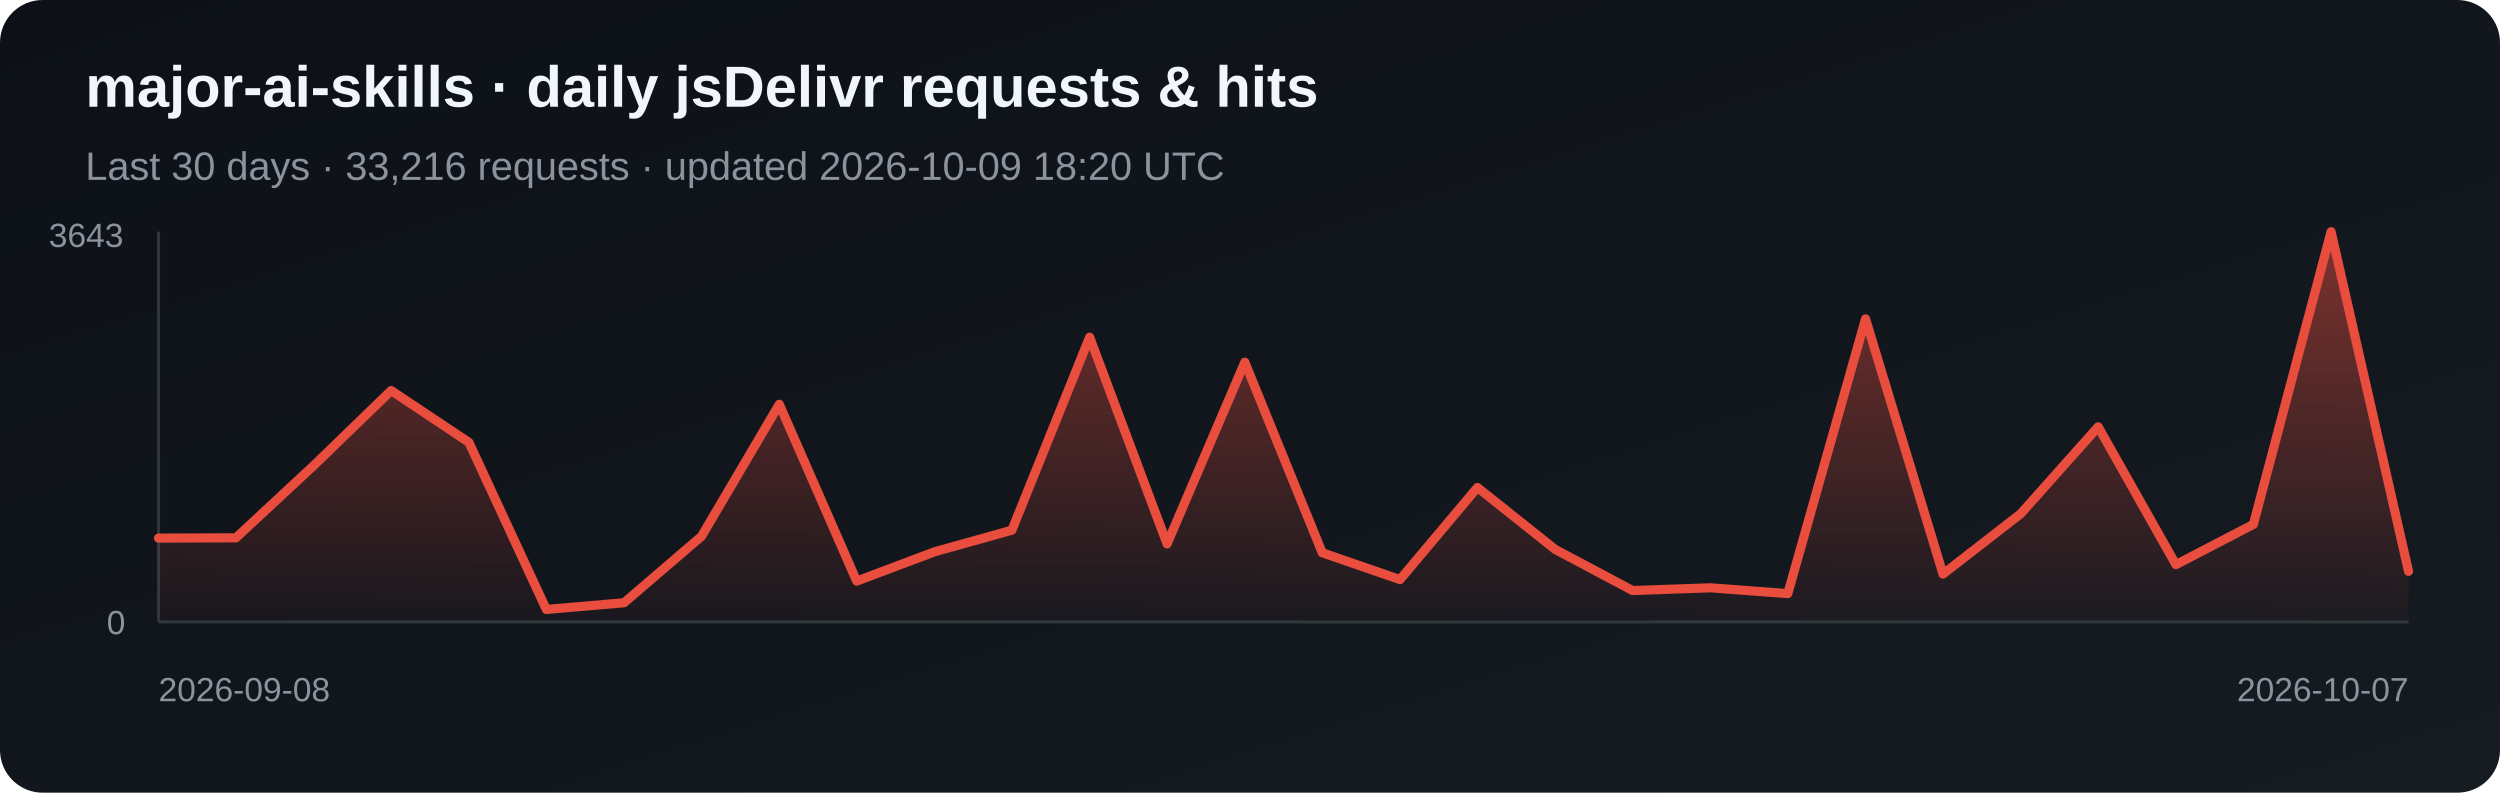
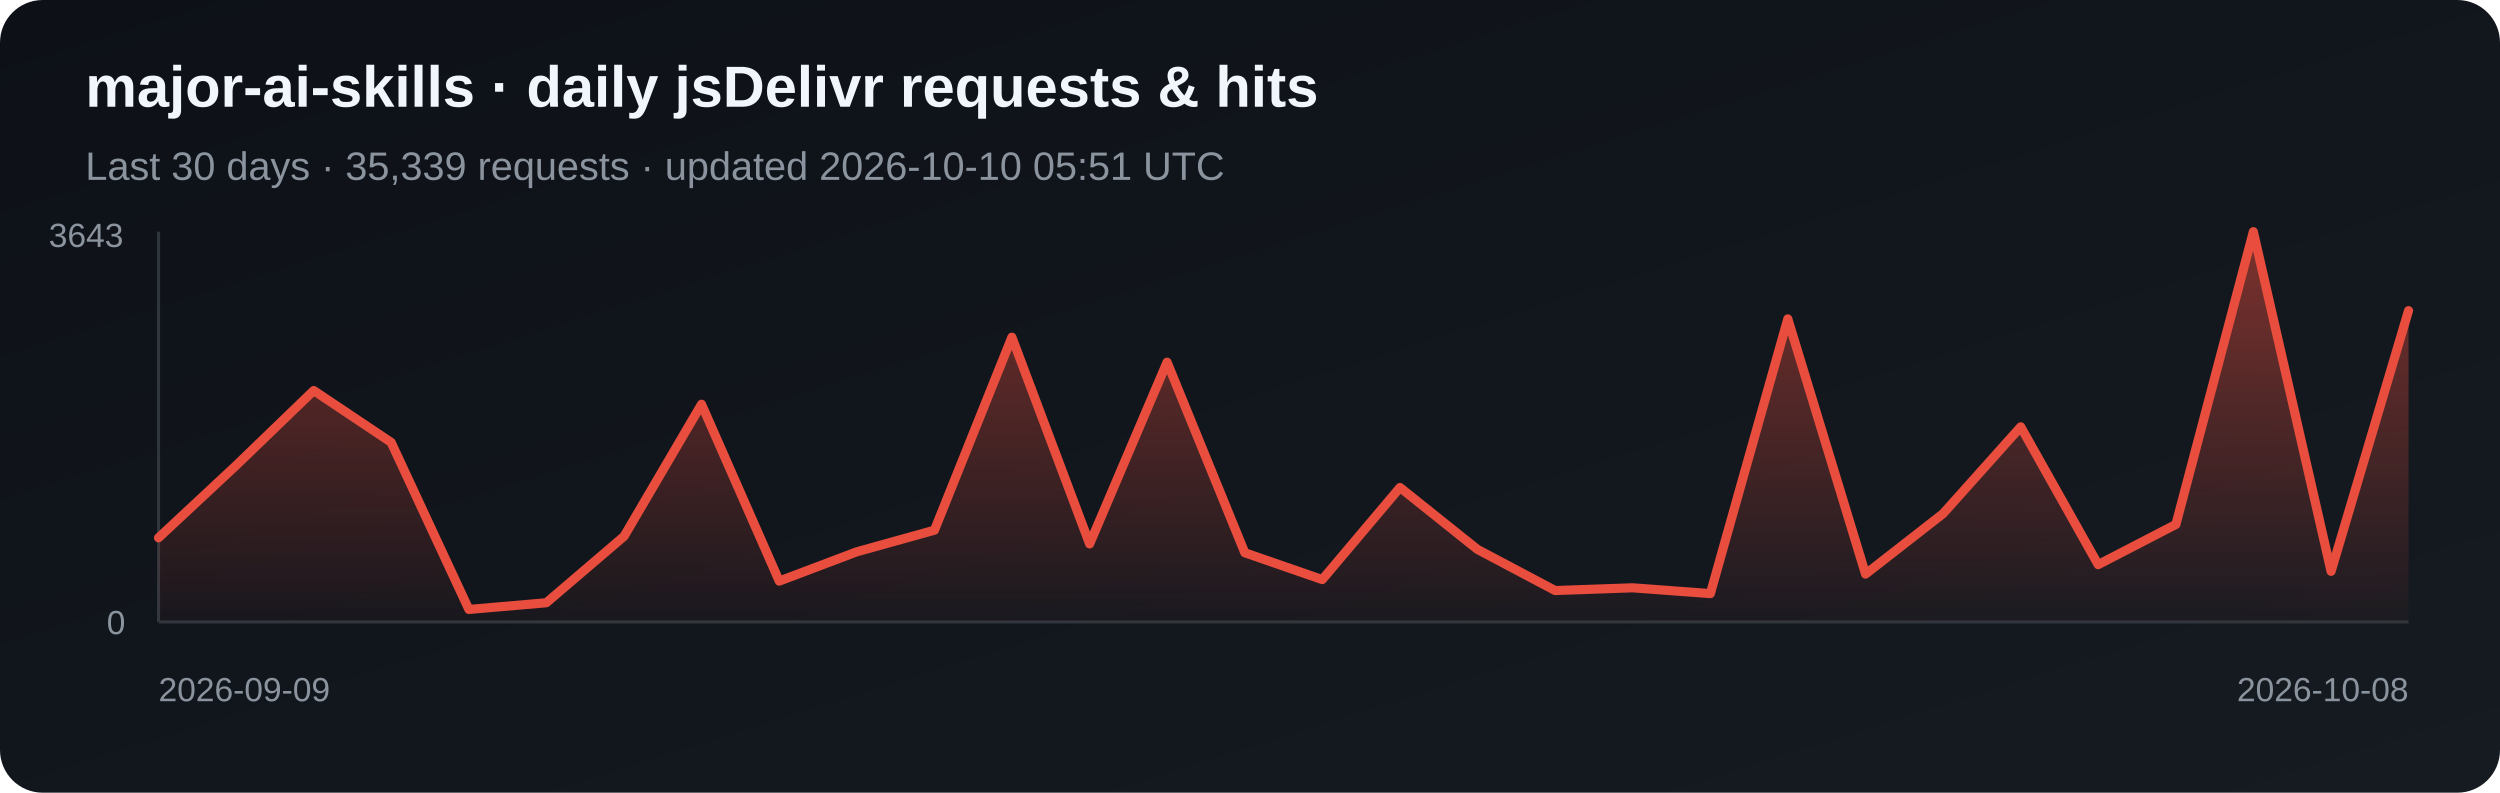
<svg xmlns="http://www.w3.org/2000/svg" width="820" height="260" viewBox="0 0 820 260" role="img" aria-label="Daily jsDelivr requests and hits for major-ai-skills">
  <defs>
    <linearGradient id="bg" x1="0" y1="0" x2="1" y2="1">
      <stop stop-color="#0d1117" />
      <stop offset="1" stop-color="#161b22" />
    </linearGradient>
    <linearGradient id="fill-jsdelivr" x1="0" y1="0" x2="0" y2="1">
      <stop stop-color="#e84d3d" stop-opacity=".5" />
      <stop offset="1" stop-color="#e84d3d" stop-opacity=".03" />
    </linearGradient>
  </defs>
  <rect width="820" height="260" rx="14" fill="url(#bg)" />
  <text x="28" y="35" fill="#f0f6fc" font-family="Arial, sans-serif" font-size="19" font-weight="700">major-ai-skills · daily jsDelivr requests &amp; hits</text>
-   <text x="28" y="59" fill="#8b949e" font-family="Arial, sans-serif" font-size="13">Last 30 days · 33,216 requests · updated 2026-10-09 18:20 UTC</text>
+   <text x="28" y="59" fill="#8b949e" font-family="Arial, sans-serif" font-size="13">Last 30 days · 35,339 requests · updated 2026-10-10 05:51 UTC</text>
  <line x1="52" y1="76" x2="52" y2="204" stroke="#30363d" />
  <line x1="52" y1="204" x2="790" y2="204" stroke="#30363d" />
-   <polygon points="52,204 52.0,176.5 77.4,176.4 102.9,152.7 128.3,128.1 153.8,145.1 179.2,199.9 204.7,197.7 230.1,175.9 255.6,132.6 281.0,190.6 306.5,181.0 331.9,173.9 357.4,110.6 382.8,178.4 408.3,118.8 433.7,181.3 459.2,190.1 484.6,159.9 510.1,180.2 535.5,193.7 561.0,192.8 586.4,194.7 611.9,104.6 637.3,188.3 662.8,168.5 688.2,140.0 713.7,185.2 739.1,172.0 764.6,76.0 790.0,187.4 790,204" fill="url(#fill-jsdelivr)" />
-   <polyline points="52.0,176.5 77.4,176.4 102.9,152.7 128.3,128.1 153.8,145.1 179.2,199.9 204.7,197.7 230.1,175.9 255.6,132.6 281.0,190.6 306.5,181.0 331.9,173.9 357.4,110.6 382.8,178.4 408.3,118.8 433.7,181.3 459.2,190.1 484.6,159.9 510.1,180.2 535.5,193.7 561.0,192.8 586.4,194.7 611.9,104.6 637.3,188.3 662.8,168.5 688.2,140.0 713.7,185.2 739.1,172.0 764.6,76.0 790.0,187.4" fill="none" stroke="#e84d3d" stroke-width="3" stroke-linejoin="round" stroke-linecap="round" />
+   <polygon points="52,204 52.0,176.4 77.4,152.7 102.9,128.1 128.3,145.1 153.8,199.9 179.2,197.7 204.7,175.9 230.1,132.6 255.6,190.6 281.0,181.0 306.5,173.9 331.9,110.6 357.4,178.4 382.8,118.8 408.3,181.3 433.7,190.1 459.2,159.9 484.6,180.2 510.1,193.7 535.5,192.8 561.0,194.7 586.4,104.6 611.9,188.3 637.3,168.5 662.8,140.0 688.2,185.2 713.7,172.0 739.1,76.0 764.6,187.4 790.0,101.9 790,204" fill="url(#fill-jsdelivr)" />
+   <polyline points="52.0,176.4 77.4,152.7 102.9,128.1 128.3,145.1 153.8,199.9 179.2,197.7 204.7,175.9 230.1,132.6 255.6,190.6 281.0,181.0 306.5,173.9 331.9,110.6 357.4,178.4 382.8,118.8 408.3,181.3 433.7,190.1 459.2,159.9 484.6,180.2 510.1,193.7 535.5,192.8 561.0,194.7 586.4,104.6 611.9,188.3 637.3,168.5 662.8,140.0 688.2,185.2 713.7,172.0 739.1,76.0 764.6,187.4 790.0,101.9" fill="none" stroke="#e84d3d" stroke-width="3" stroke-linejoin="round" stroke-linecap="round" />
  <text x="16" y="81" fill="#8b949e" font-family="Arial, sans-serif" font-size="11">3643</text>
  <text x="35" y="208" fill="#8b949e" font-family="Arial, sans-serif" font-size="11">0</text>
-   <text x="52" y="230" fill="#8b949e" font-family="Arial, sans-serif" font-size="11">2026-09-08</text>
-   <text x="790" y="230" fill="#8b949e" text-anchor="end" font-family="Arial, sans-serif" font-size="11">2026-10-07</text>
+   <text x="52" y="230" fill="#8b949e" font-family="Arial, sans-serif" font-size="11">2026-09-09</text>
+   <text x="790" y="230" fill="#8b949e" text-anchor="end" font-family="Arial, sans-serif" font-size="11">2026-10-08</text>
</svg>
